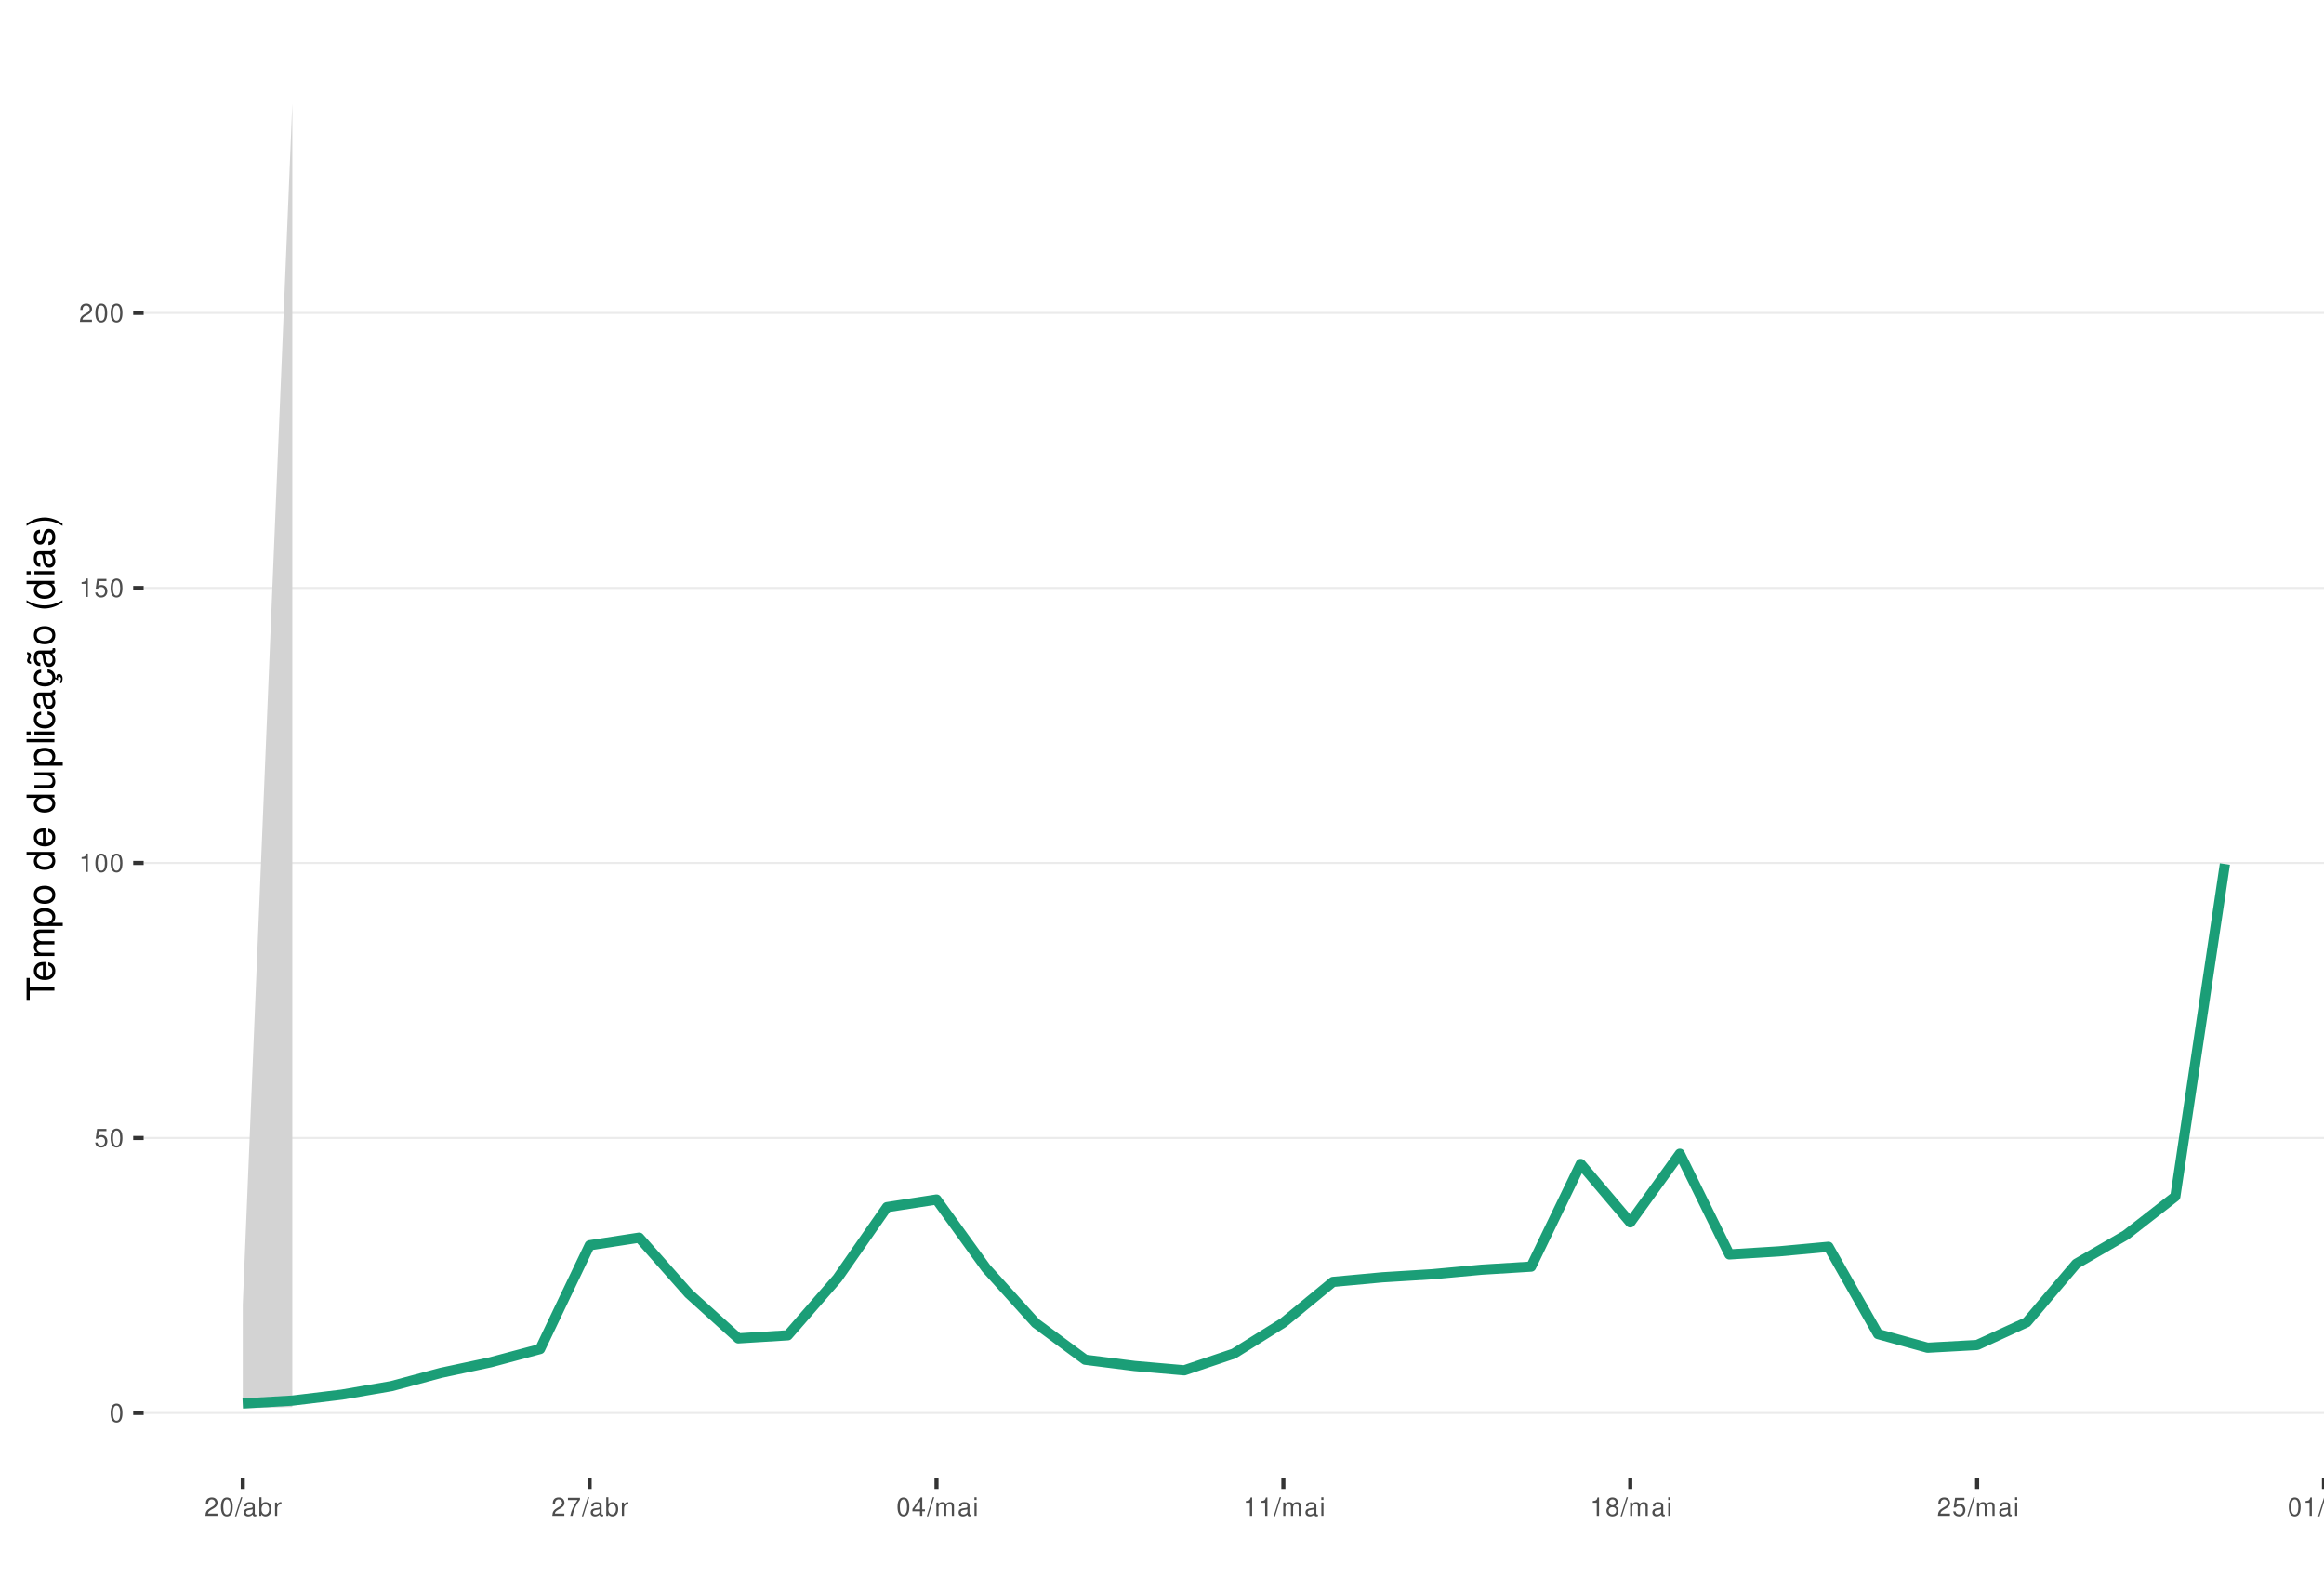
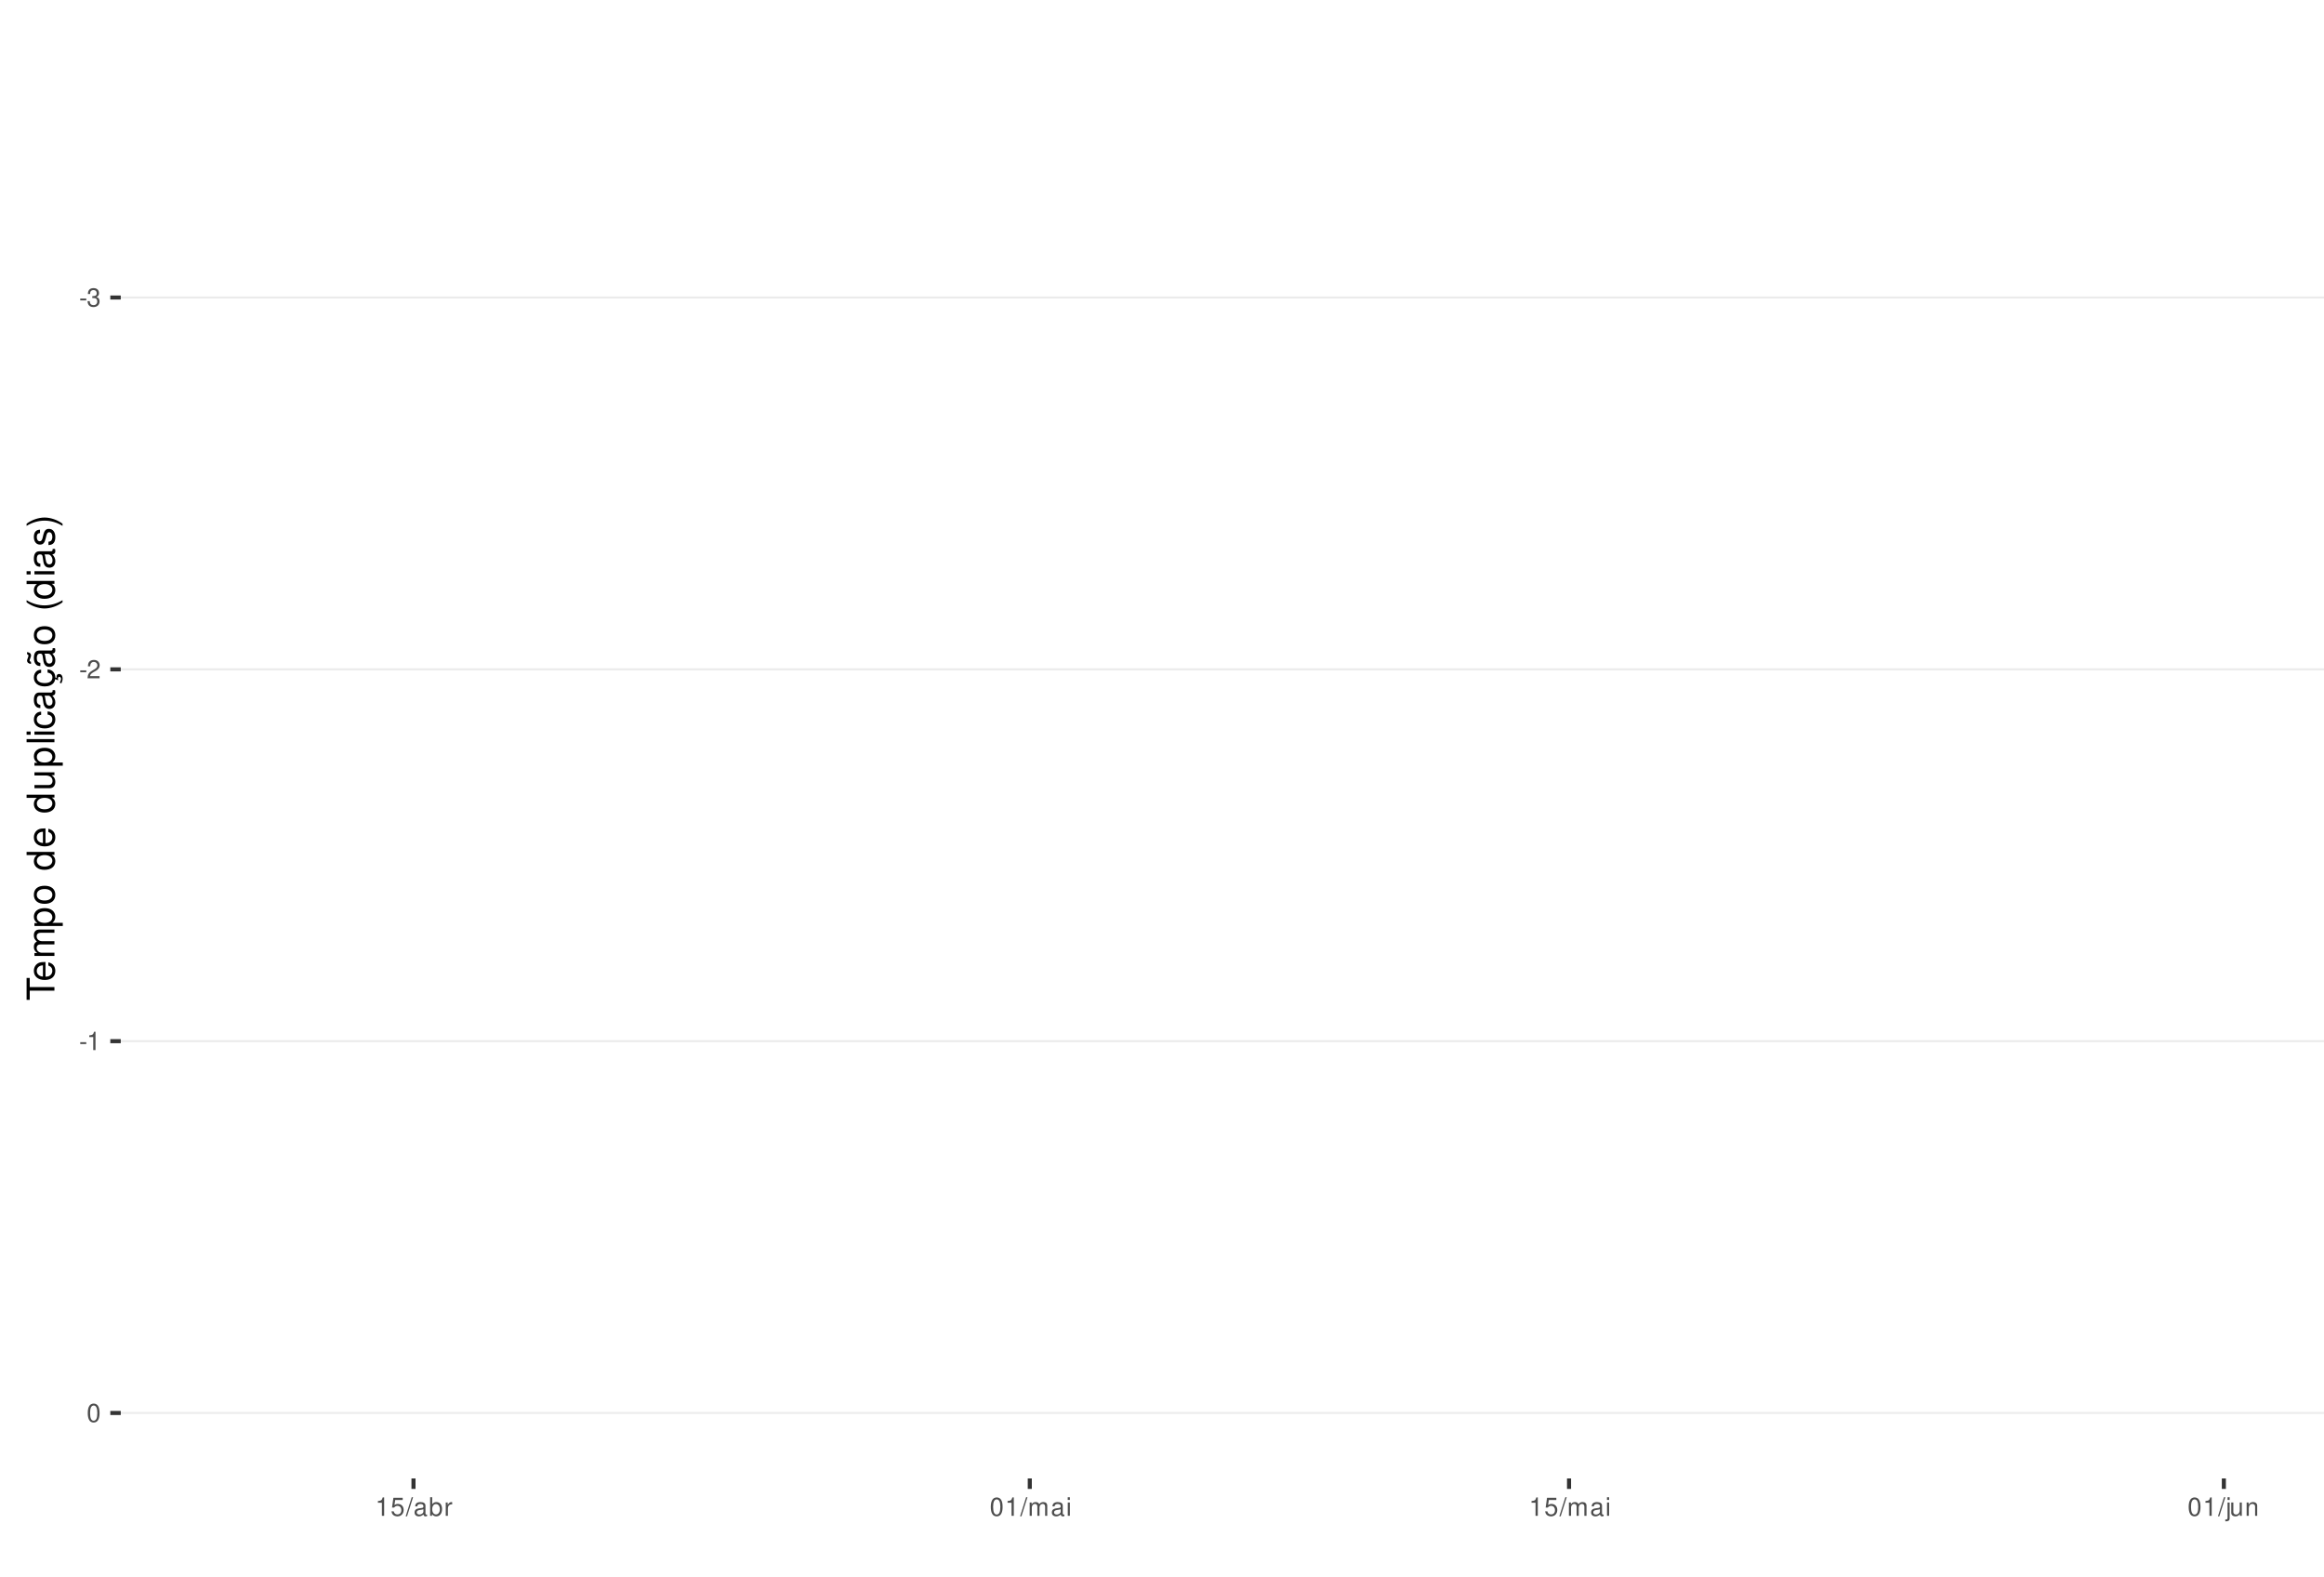
<svg xmlns="http://www.w3.org/2000/svg" xmlns:xlink="http://www.w3.org/1999/xlink" width="609pt" height="413pt" viewBox="0 0 609 413" version="1.1">
  <defs>
    <g>
      <symbol overflow="visible" id="glyph0-0">
        <path style="stroke:none;" d="" />
      </symbol>
      <symbol overflow="visible" id="glyph0-1">
+         <path style="stroke:none;" d="M 1.891 -2.078 L 0.312 -2.078 L 0.312 -1.594 L 1.891 -1.594 Z M 1.891 -2.078 " />
+       </symbol>
+       <symbol overflow="visible" id="glyph0-2">
+         <path style="stroke:none;" d="M 1.469 -2.219 L 1.797 -2.219 C 2.422 -2.219 2.766 -1.922 2.766 -1.344 C 2.766 -0.734 2.406 -0.359 1.797 -0.359 C 1.156 -0.359 0.844 -0.688 0.797 -1.391 L 0.219 -1.391 C 0.234 -1.016 0.312 -0.766 0.422 -0.547 C 0.672 -0.078 1.125 0.156 1.766 0.156 C 2.75 0.156 3.375 -0.438 3.375 -1.344 C 3.375 -1.953 3.141 -2.297 2.562 -2.484 C 3.016 -2.672 3.234 -3 3.234 -3.484 C 3.234 -4.312 2.688 -4.812 1.797 -4.812 C 0.844 -4.812 0.328 -4.281 0.312 -3.266 L 0.906 -3.266 C 0.906 -3.547 0.938 -3.719 1 -3.875 C 1.141 -4.141 1.438 -4.297 1.797 -4.297 C 2.312 -4.297 2.625 -3.984 2.625 -3.469 C 2.625 -3.125 2.516 -2.922 2.25 -2.812 C 2.094 -2.75 1.875 -2.719 1.469 -2.703 Z M 1.469 -2.219 " />
+       </symbol>
+       <symbol overflow="visible" id="glyph0-3">
+         <path style="stroke:none;" d="M 3.375 -0.578 L 0.891 -0.578 C 0.938 -0.984 1.156 -1.234 1.734 -1.578 L 2.406 -1.953 C 3.062 -2.328 3.406 -2.812 3.406 -3.406 C 3.406 -3.812 3.234 -4.188 2.969 -4.438 C 2.688 -4.688 2.344 -4.812 1.891 -4.812 C 1.297 -4.812 0.844 -4.594 0.578 -4.188 C 0.422 -3.938 0.344 -3.641 0.328 -3.141 L 0.922 -3.141 C 0.938 -3.469 0.984 -3.672 1.062 -3.828 C 1.219 -4.125 1.516 -4.297 1.875 -4.297 C 2.406 -4.297 2.797 -3.906 2.797 -3.391 C 2.797 -3.016 2.578 -2.672 2.156 -2.438 L 1.547 -2.078 C 0.562 -1.516 0.281 -1.062 0.219 0 L 3.375 0 Z M 3.375 -0.578 " />
+       </symbol>
+       <symbol overflow="visible" id="glyph0-4">
+         <path style="stroke:none;" d="M 1.719 -3.422 L 1.719 0 L 2.312 0 L 2.312 -4.812 L 1.922 -4.812 C 1.719 -4.078 1.578 -3.969 0.672 -3.859 L 0.672 -3.422 Z M 1.719 -3.422 " />
+       </symbol>
+       <symbol overflow="visible" id="glyph0-5">
        <path style="stroke:none;" d="M 1.828 -4.812 C 1.391 -4.812 0.984 -4.609 0.75 -4.281 C 0.438 -3.859 0.281 -3.219 0.281 -2.328 C 0.281 -0.703 0.812 0.156 1.828 0.156 C 2.828 0.156 3.375 -0.703 3.375 -2.297 C 3.375 -3.219 3.234 -3.844 2.922 -4.281 C 2.672 -4.625 2.281 -4.812 1.828 -4.812 Z M 1.828 -4.297 C 2.469 -4.297 2.781 -3.641 2.781 -2.344 C 2.781 -0.969 2.469 -0.328 1.812 -0.328 C 1.203 -0.328 0.891 -1 0.891 -2.328 C 0.891 -3.641 1.203 -4.297 1.828 -4.297 Z M 1.828 -4.297 " />
      </symbol>
-       <symbol overflow="visible" id="glyph0-2">
+       <symbol overflow="visible" id="glyph0-6">
        <path style="stroke:none;" d="M 3.172 -4.719 L 0.734 -4.719 L 0.375 -2.156 L 0.922 -2.156 C 1.188 -2.469 1.422 -2.594 1.797 -2.594 C 2.422 -2.594 2.812 -2.156 2.812 -1.453 C 2.812 -0.781 2.422 -0.359 1.781 -0.359 C 1.266 -0.359 0.953 -0.625 0.812 -1.156 L 0.234 -1.156 C 0.312 -0.766 0.375 -0.578 0.516 -0.406 C 0.781 -0.047 1.266 0.156 1.797 0.156 C 2.75 0.156 3.422 -0.547 3.422 -1.531 C 3.422 -2.469 2.797 -3.109 1.891 -3.109 C 1.562 -3.109 1.297 -3.016 1.016 -2.828 L 1.203 -4.141 L 3.172 -4.141 Z M 3.172 -4.719 " />
      </symbol>
-       <symbol overflow="visible" id="glyph0-3">
-         <path style="stroke:none;" d="M 1.719 -3.422 L 1.719 0 L 2.312 0 L 2.312 -4.812 L 1.922 -4.812 C 1.719 -4.078 1.578 -3.969 0.672 -3.859 L 0.672 -3.422 Z M 1.719 -3.422 " />
-       </symbol>
-       <symbol overflow="visible" id="glyph0-4">
-         <path style="stroke:none;" d="M 3.375 -0.578 L 0.891 -0.578 C 0.938 -0.984 1.156 -1.234 1.734 -1.578 L 2.406 -1.953 C 3.062 -2.328 3.406 -2.812 3.406 -3.406 C 3.406 -3.812 3.234 -4.188 2.969 -4.438 C 2.688 -4.688 2.344 -4.812 1.891 -4.812 C 1.297 -4.812 0.844 -4.594 0.578 -4.188 C 0.422 -3.938 0.344 -3.641 0.328 -3.141 L 0.922 -3.141 C 0.938 -3.469 0.984 -3.672 1.062 -3.828 C 1.219 -4.125 1.516 -4.297 1.875 -4.297 C 2.406 -4.297 2.797 -3.906 2.797 -3.391 C 2.797 -3.016 2.578 -2.672 2.156 -2.438 L 1.547 -2.078 C 0.562 -1.516 0.281 -1.062 0.219 0 L 3.375 0 Z M 3.375 -0.578 " />
-       </symbol>
-       <symbol overflow="visible" id="glyph0-5">
+       <symbol overflow="visible" id="glyph0-7">
        <path style="stroke:none;" d="M 1.531 -4.859 L -0.047 0.141 L 0.312 0.141 L 1.891 -4.859 Z M 1.531 -4.859 " />
      </symbol>
-       <symbol overflow="visible" id="glyph0-6">
+       <symbol overflow="visible" id="glyph0-8">
        <path style="stroke:none;" d="M 3.562 -0.328 C 3.5 -0.312 3.469 -0.312 3.438 -0.312 C 3.25 -0.312 3.141 -0.406 3.141 -0.578 L 3.141 -2.641 C 3.141 -3.25 2.688 -3.594 1.828 -3.594 C 1.312 -3.594 0.906 -3.438 0.672 -3.188 C 0.516 -3 0.453 -2.797 0.438 -2.453 L 0.984 -2.453 C 1.031 -2.875 1.297 -3.078 1.812 -3.078 C 2.312 -3.078 2.594 -2.891 2.594 -2.562 L 2.594 -2.406 C 2.578 -2.172 2.469 -2.078 2.016 -2.031 C 1.219 -1.922 1.109 -1.891 0.891 -1.812 C 0.484 -1.641 0.281 -1.328 0.281 -0.875 C 0.281 -0.25 0.719 0.156 1.422 0.156 C 1.859 0.156 2.219 0 2.609 -0.359 C 2.656 0 2.828 0.156 3.188 0.156 C 3.297 0.156 3.375 0.141 3.562 0.094 Z M 2.594 -1.094 C 2.594 -0.906 2.531 -0.797 2.375 -0.641 C 2.141 -0.438 1.875 -0.328 1.547 -0.328 C 1.109 -0.328 0.859 -0.547 0.859 -0.891 C 0.859 -1.266 1.094 -1.438 1.703 -1.531 C 2.297 -1.609 2.406 -1.641 2.594 -1.719 Z M 2.594 -1.094 " />
      </symbol>
-       <symbol overflow="visible" id="glyph0-7">
+       <symbol overflow="visible" id="glyph0-9">
        <path style="stroke:none;" d="M 0.359 -4.859 L 0.359 0 L 0.859 0 L 0.859 -0.453 C 1.125 -0.047 1.484 0.156 1.969 0.156 C 2.875 0.156 3.484 -0.594 3.484 -1.75 C 3.484 -2.891 2.922 -3.594 1.984 -3.594 C 1.516 -3.594 1.172 -3.406 0.906 -3.016 L 0.906 -4.859 Z M 1.891 -3.062 C 2.5 -3.062 2.906 -2.531 2.906 -1.703 C 2.906 -0.906 2.484 -0.359 1.891 -0.359 C 1.297 -0.359 0.906 -0.906 0.906 -1.719 C 0.906 -2.531 1.297 -3.062 1.891 -3.062 Z M 1.891 -3.062 " />
      </symbol>
-       <symbol overflow="visible" id="glyph0-8">
+       <symbol overflow="visible" id="glyph0-10">
        <path style="stroke:none;" d="M 0.453 -3.484 L 0.453 0 L 1.016 0 L 1.016 -1.812 C 1.031 -2.656 1.375 -3.016 2.141 -3 L 2.141 -3.562 C 2.047 -3.578 1.984 -3.594 1.922 -3.594 C 1.562 -3.594 1.297 -3.375 0.969 -2.859 L 0.969 -3.484 Z M 0.453 -3.484 " />
-       </symbol>
-       <symbol overflow="visible" id="glyph0-9">
-         <path style="stroke:none;" d="M 3.469 -4.719 L 0.312 -4.719 L 0.312 -4.141 L 2.859 -4.141 C 1.734 -2.531 1.266 -1.547 0.922 0 L 1.547 0 C 1.797 -1.516 2.391 -2.812 3.469 -4.234 Z M 3.469 -4.719 " />
-       </symbol>
-       <symbol overflow="visible" id="glyph0-10">
-         <path style="stroke:none;" d="M 2.172 -1.172 L 2.172 0 L 2.766 0 L 2.766 -1.172 L 3.469 -1.172 L 3.469 -1.688 L 2.766 -1.688 L 2.766 -4.812 L 2.328 -4.812 L 0.188 -1.781 L 0.188 -1.172 Z M 2.172 -1.688 L 0.703 -1.688 L 2.172 -3.812 Z M 2.172 -1.688 " />
      </symbol>
      <symbol overflow="visible" id="glyph0-11">
        <path style="stroke:none;" d="M 0.469 -3.484 L 0.469 0 L 1.031 0 L 1.031 -2.188 C 1.031 -2.703 1.391 -3.109 1.844 -3.109 C 2.25 -3.109 2.484 -2.844 2.484 -2.406 L 2.484 0 L 3.047 0 L 3.047 -2.188 C 3.047 -2.703 3.422 -3.109 3.875 -3.109 C 4.266 -3.109 4.516 -2.844 4.516 -2.406 L 4.516 0 L 5.078 0 L 5.078 -2.609 C 5.078 -3.234 4.719 -3.594 4.062 -3.594 C 3.594 -3.594 3.312 -3.453 2.984 -3.062 C 2.781 -3.422 2.5 -3.594 2.047 -3.594 C 1.578 -3.594 1.266 -3.422 0.984 -3 L 0.984 -3.484 Z M 0.469 -3.484 " />
      </symbol>
      <symbol overflow="visible" id="glyph0-12">
        <path style="stroke:none;" d="M 1 -3.484 L 0.453 -3.484 L 0.453 0 L 1 0 Z M 1 -4.859 L 0.438 -4.859 L 0.438 -4.156 L 1 -4.156 Z M 1 -4.859 " />
      </symbol>
      <symbol overflow="visible" id="glyph0-13">
-         <path style="stroke:none;" d="M 2.609 -2.531 C 3.094 -2.828 3.25 -3.078 3.25 -3.531 C 3.25 -4.281 2.672 -4.812 1.828 -4.812 C 1 -4.812 0.406 -4.281 0.406 -3.531 C 0.406 -3.078 0.562 -2.844 1.047 -2.531 C 0.516 -2.266 0.25 -1.875 0.25 -1.344 C 0.25 -0.453 0.891 0.156 1.828 0.156 C 2.766 0.156 3.422 -0.453 3.422 -1.344 C 3.422 -1.875 3.141 -2.266 2.609 -2.531 Z M 1.828 -4.297 C 2.328 -4.297 2.656 -4 2.656 -3.516 C 2.656 -3.062 2.328 -2.766 1.828 -2.766 C 1.328 -2.766 1.016 -3.062 1.016 -3.531 C 1.016 -4 1.328 -4.297 1.828 -4.297 Z M 1.828 -2.266 C 2.422 -2.266 2.812 -1.891 2.812 -1.328 C 2.812 -0.75 2.422 -0.359 1.812 -0.359 C 1.25 -0.359 0.844 -0.766 0.844 -1.312 C 0.844 -1.891 1.234 -2.266 1.828 -2.266 Z M 1.828 -2.266 " />
+         <path style="stroke:none;" d="M 0.469 -3.484 L 0.469 0.5 C 0.469 0.859 0.359 0.969 0.016 0.969 C -0.031 0.969 -0.047 0.969 -0.125 0.953 L -0.125 1.438 C -0.047 1.438 -0.016 1.453 0.062 1.453 C 0.688 1.453 1.016 1.203 1.016 0.719 L 1.016 -3.484 Z M 1.016 -4.859 L 0.469 -4.859 L 0.469 -4.156 L 1.016 -4.156 Z M 1.016 -4.859 " />
      </symbol>
      <symbol overflow="visible" id="glyph0-14">
-         <path style="stroke:none;" d="M 0.469 -3.484 L 0.469 0.5 C 0.469 0.859 0.359 0.969 0.016 0.969 C -0.031 0.969 -0.047 0.969 -0.125 0.953 L -0.125 1.438 C -0.047 1.438 -0.016 1.453 0.062 1.453 C 0.688 1.453 1.016 1.203 1.016 0.719 L 1.016 -3.484 Z M 1.016 -4.859 L 0.469 -4.859 L 0.469 -4.156 L 1.016 -4.156 Z M 1.016 -4.859 " />
+         <path style="stroke:none;" d="M 3.203 0 L 3.203 -3.484 L 2.656 -3.484 L 2.656 -1.516 C 2.656 -0.797 2.281 -0.328 1.703 -0.328 C 1.266 -0.328 0.984 -0.594 0.984 -1.016 L 0.984 -3.484 L 0.438 -3.484 L 0.438 -0.797 C 0.438 -0.219 0.859 0.156 1.547 0.156 C 2.062 0.156 2.391 -0.031 2.703 -0.484 L 2.703 0 Z M 3.203 0 " />
      </symbol>
      <symbol overflow="visible" id="glyph0-15">
-         <path style="stroke:none;" d="M 3.203 0 L 3.203 -3.484 L 2.656 -3.484 L 2.656 -1.516 C 2.656 -0.797 2.281 -0.328 1.703 -0.328 C 1.266 -0.328 0.984 -0.594 0.984 -1.016 L 0.984 -3.484 L 0.438 -3.484 L 0.438 -0.797 C 0.438 -0.219 0.859 0.156 1.547 0.156 C 2.062 0.156 2.391 -0.031 2.703 -0.484 L 2.703 0 Z M 3.203 0 " />
-       </symbol>
-       <symbol overflow="visible" id="glyph0-16">
        <path style="stroke:none;" d="M 0.469 -3.484 L 0.469 0 L 1.031 0 L 1.031 -1.922 C 1.031 -2.641 1.391 -3.109 1.969 -3.109 C 2.406 -3.109 2.688 -2.828 2.688 -2.422 L 2.688 0 L 3.234 0 L 3.234 -2.641 C 3.234 -3.219 2.812 -3.594 2.141 -3.594 C 1.625 -3.594 1.281 -3.391 0.984 -2.906 L 0.984 -3.484 Z M 0.469 -3.484 " />
      </symbol>
      <symbol overflow="visible" id="glyph1-0">
        <path style="stroke:none;" d="" />
      </symbol>
      <symbol overflow="visible" id="glyph1-1">
        <path style="stroke:none;" d="M -6.469 -3.547 L -6.469 -5.938 L -7.297 -5.938 L -7.297 -0.203 L -6.469 -0.203 L -6.469 -2.609 L 0 -2.609 L 0 -3.547 Z M -6.469 -3.547 " />
      </symbol>
      <symbol overflow="visible" id="glyph1-2">
        <path style="stroke:none;" d="M -2.344 -5.125 C -3.141 -5.125 -3.625 -5.062 -4.016 -4.922 C -4.875 -4.578 -5.391 -3.781 -5.391 -2.797 C -5.391 -1.344 -4.281 -0.406 -2.547 -0.406 C -0.812 -0.406 0.234 -1.297 0.234 -2.781 C 0.234 -3.984 -0.453 -4.812 -1.594 -5.016 L -1.594 -4.188 C -0.906 -3.953 -0.547 -3.484 -0.547 -2.812 C -0.547 -2.281 -0.781 -1.828 -1.219 -1.547 C -1.516 -1.344 -1.812 -1.281 -2.344 -1.266 Z M -3.016 -1.297 C -3.984 -1.359 -4.625 -1.953 -4.625 -2.797 C -4.625 -3.641 -3.953 -4.234 -3.016 -4.234 Z M -3.016 -1.297 " />
      </symbol>
      <symbol overflow="visible" id="glyph1-3">
        <path style="stroke:none;" d="M -5.234 -0.703 L 0 -0.703 L 0 -1.547 L -3.297 -1.547 C -4.047 -1.547 -4.656 -2.094 -4.656 -2.766 C -4.656 -3.391 -4.281 -3.734 -3.609 -3.734 L 0 -3.734 L 0 -4.578 L -3.297 -4.578 C -4.047 -4.578 -4.656 -5.125 -4.656 -5.812 C -4.656 -6.422 -4.266 -6.781 -3.609 -6.781 L 0 -6.781 L 0 -7.625 L -3.938 -7.625 C -4.875 -7.625 -5.391 -7.078 -5.391 -6.094 C -5.391 -5.406 -5.188 -4.984 -4.594 -4.484 C -5.156 -4.188 -5.391 -3.766 -5.391 -3.078 C -5.391 -2.375 -5.125 -1.906 -4.5 -1.469 L -5.234 -1.469 Z M -5.234 -0.703 " />
      </symbol>
      <symbol overflow="visible" id="glyph1-4">
        <path style="stroke:none;" d="M 2.188 -0.547 L 2.188 -1.375 L -0.547 -1.375 C -0.016 -1.812 0.234 -2.312 0.234 -2.984 C 0.234 -4.344 -0.859 -5.234 -2.531 -5.234 C -4.297 -5.234 -5.391 -4.375 -5.391 -2.984 C -5.391 -2.266 -5.062 -1.703 -4.453 -1.312 L -5.234 -1.312 L -5.234 -0.547 Z M -4.609 -2.844 C -4.609 -3.766 -3.797 -4.359 -2.547 -4.359 C -1.359 -4.359 -0.547 -3.75 -0.547 -2.844 C -0.547 -1.953 -1.344 -1.375 -2.578 -1.375 C -3.812 -1.375 -4.609 -1.953 -4.609 -2.844 Z M -4.609 -2.844 " />
      </symbol>
      <symbol overflow="visible" id="glyph1-5">
        <path style="stroke:none;" d="M -5.391 -2.719 C -5.391 -1.234 -4.344 -0.359 -2.578 -0.359 C -0.812 -0.359 0.234 -1.234 0.234 -2.734 C 0.234 -4.203 -0.812 -5.094 -2.547 -5.094 C -4.359 -5.094 -5.391 -4.234 -5.391 -2.719 Z M -4.625 -2.734 C -4.625 -3.672 -3.844 -4.234 -2.547 -4.234 C -1.312 -4.234 -0.547 -3.656 -0.547 -2.734 C -0.547 -1.797 -1.312 -1.234 -2.578 -1.234 C -3.844 -1.234 -4.625 -1.797 -4.625 -2.734 Z M -4.625 -2.734 " />
      </symbol>
      <symbol overflow="visible" id="glyph1-6">
        <path style="stroke:none;" d="" />
      </symbol>
      <symbol overflow="visible" id="glyph1-7">
        <path style="stroke:none;" d="M -7.297 -4.953 L -7.297 -4.125 L -4.578 -4.125 C -5.109 -3.766 -5.391 -3.203 -5.391 -2.516 C -5.391 -1.156 -4.297 -0.266 -2.625 -0.266 C -0.859 -0.266 0.234 -1.125 0.234 -2.547 C 0.234 -3.266 -0.047 -3.766 -0.688 -4.203 L 0 -4.203 L 0 -4.953 Z M -4.609 -2.656 C -4.609 -3.547 -3.812 -4.125 -2.562 -4.125 C -1.344 -4.125 -0.547 -3.547 -0.547 -2.656 C -0.547 -1.734 -1.359 -1.125 -2.578 -1.125 C -3.797 -1.125 -4.609 -1.734 -4.609 -2.656 Z M -4.609 -2.656 " />
      </symbol>
      <symbol overflow="visible" id="glyph1-8">
        <path style="stroke:none;" d="M 0 -4.812 L -5.234 -4.812 L -5.234 -3.984 L -2.266 -3.984 C -1.203 -3.984 -0.5 -3.438 -0.5 -2.562 C -0.5 -1.906 -0.906 -1.484 -1.531 -1.484 L -5.234 -1.484 L -5.234 -0.656 L -1.203 -0.656 C -0.328 -0.656 0.234 -1.297 0.234 -2.312 C 0.234 -3.094 -0.047 -3.578 -0.734 -4.062 L 0 -4.062 Z M 0 -4.812 " />
      </symbol>
      <symbol overflow="visible" id="glyph1-9">
        <path style="stroke:none;" d="M -7.297 -1.516 L -7.297 -0.688 L 0 -0.688 L 0 -1.516 Z M -7.297 -1.516 " />
      </symbol>
      <symbol overflow="visible" id="glyph1-10">
        <path style="stroke:none;" d="M -5.234 -1.5 L -5.234 -0.672 L 0 -0.672 L 0 -1.5 Z M -7.297 -1.5 L -7.297 -0.656 L -6.234 -0.656 L -6.234 -1.5 Z M -7.297 -1.5 " />
      </symbol>
      <symbol overflow="visible" id="glyph1-11">
        <path style="stroke:none;" d="M -3.484 -4.703 C -3.984 -4.672 -4.312 -4.562 -4.609 -4.359 C -5.094 -4 -5.391 -3.375 -5.391 -2.641 C -5.391 -1.219 -4.266 -0.312 -2.531 -0.312 C -0.844 -0.312 0.234 -1.203 0.234 -2.625 C 0.234 -3.875 -0.516 -4.672 -1.797 -4.766 L -1.797 -3.938 C -0.953 -3.797 -0.547 -3.359 -0.547 -2.656 C -0.547 -1.734 -1.297 -1.188 -2.531 -1.188 C -3.844 -1.188 -4.625 -1.719 -4.625 -2.625 C -4.625 -3.328 -4.203 -3.766 -3.484 -3.875 Z M -3.484 -4.703 " />
      </symbol>
      <symbol overflow="visible" id="glyph1-12">
        <path style="stroke:none;" d="M -0.484 -5.344 C -0.469 -5.266 -0.469 -5.219 -0.469 -5.172 C -0.469 -4.875 -0.625 -4.719 -0.875 -4.719 L -3.953 -4.719 C -4.891 -4.719 -5.391 -4.047 -5.391 -2.75 C -5.391 -1.984 -5.172 -1.375 -4.781 -1.016 C -4.516 -0.766 -4.203 -0.672 -3.688 -0.656 L -3.688 -1.484 C -4.328 -1.562 -4.625 -1.938 -4.625 -2.719 C -4.625 -3.484 -4.344 -3.891 -3.844 -3.891 L -3.625 -3.891 C -3.266 -3.875 -3.125 -3.703 -3.047 -3.016 C -2.891 -1.844 -2.844 -1.656 -2.719 -1.344 C -2.453 -0.734 -2 -0.422 -1.312 -0.422 C -0.375 -0.422 0.234 -1.078 0.234 -2.141 C 0.234 -2.797 0 -3.328 -0.547 -3.922 C 0 -3.984 0.234 -4.234 0.234 -4.781 C 0.234 -4.953 0.203 -5.062 0.141 -5.344 Z M -1.656 -3.891 C -1.375 -3.891 -1.203 -3.812 -0.969 -3.562 C -0.656 -3.219 -0.5 -2.812 -0.5 -2.312 C -0.5 -1.672 -0.812 -1.297 -1.344 -1.297 C -1.891 -1.297 -2.172 -1.656 -2.297 -2.547 C -2.422 -3.438 -2.453 -3.609 -2.594 -3.891 Z M -1.656 -3.891 " />
      </symbol>
      <symbol overflow="visible" id="glyph1-13">
        <path style="stroke:none;" d="M 0.234 -2.641 C 0.234 -3.875 -0.547 -4.703 -1.797 -4.766 L -1.797 -3.938 C -0.953 -3.797 -0.531 -3.359 -0.531 -2.656 C -0.531 -1.734 -1.281 -1.188 -2.516 -1.188 C -3.844 -1.188 -4.625 -1.719 -4.625 -2.625 C -4.625 -3.328 -4.203 -3.766 -3.484 -3.875 L -3.484 -4.703 C -3.984 -4.672 -4.312 -4.562 -4.609 -4.359 C -5.094 -4 -5.391 -3.375 -5.391 -2.641 C -5.391 -1.219 -4.266 -0.312 -2.531 -0.312 C -1.469 -0.312 -0.625 -0.672 -0.156 -1.312 C 0.047 -1.594 0.125 -1.812 0.203 -2.25 L 0.922 -1.938 L 0.984 -2.062 C 0.938 -2.188 0.906 -2.25 0.906 -2.375 C 0.906 -2.656 1.047 -2.828 1.281 -2.828 C 1.547 -2.828 1.734 -2.594 1.734 -2.297 C 1.734 -2.031 1.672 -1.844 1.438 -1.406 L 1.406 -1.312 L 1.812 -1.094 C 2.078 -1.75 2.141 -1.953 2.141 -2.344 C 2.141 -3.109 1.781 -3.578 1.203 -3.578 C 0.781 -3.578 0.547 -3.297 0.547 -2.797 C 0.547 -2.703 0.547 -2.641 0.562 -2.516 Z M 0.234 -2.641 " />
      </symbol>
      <symbol overflow="visible" id="glyph1-14">
        <path style="stroke:none;" d="M -0.484 -5.344 C -0.469 -5.266 -0.469 -5.219 -0.469 -5.172 C -0.469 -4.875 -0.625 -4.719 -0.875 -4.719 L -3.953 -4.719 C -4.891 -4.719 -5.391 -4.047 -5.391 -2.75 C -5.391 -1.984 -5.172 -1.375 -4.781 -1.016 C -4.516 -0.766 -4.203 -0.672 -3.688 -0.656 L -3.688 -1.484 C -4.328 -1.562 -4.625 -1.938 -4.625 -2.719 C -4.625 -3.484 -4.344 -3.891 -3.844 -3.891 L -3.625 -3.891 C -3.266 -3.875 -3.125 -3.703 -3.047 -3.016 C -2.891 -1.844 -2.844 -1.656 -2.719 -1.344 C -2.453 -0.734 -2 -0.422 -1.312 -0.422 C -0.375 -0.422 0.234 -1.078 0.234 -2.141 C 0.234 -2.797 0 -3.328 -0.547 -3.922 C 0 -3.984 0.234 -4.234 0.234 -4.781 C 0.234 -4.953 0.203 -5.062 0.141 -5.344 Z M -1.656 -3.891 C -1.375 -3.891 -1.203 -3.812 -0.969 -3.562 C -0.656 -3.219 -0.5 -2.812 -0.5 -2.312 C -0.5 -1.672 -0.812 -1.297 -1.344 -1.297 C -1.891 -1.297 -2.172 -1.656 -2.297 -2.547 C -2.422 -3.438 -2.453 -3.609 -2.594 -3.891 Z M -7.172 -3.75 C -6.922 -3.672 -6.812 -3.547 -6.812 -3.375 C -6.812 -3.25 -6.875 -2.984 -6.984 -2.734 C -7.156 -2.312 -7.172 -2.25 -7.172 -2.047 C -7.172 -1.594 -6.797 -1.297 -6.141 -1.188 L -6.141 -1.766 C -6.375 -1.812 -6.5 -1.938 -6.5 -2.094 C -6.5 -2.203 -6.469 -2.344 -6.375 -2.578 C -6.156 -3.156 -6.125 -3.234 -6.125 -3.438 C -6.125 -3.922 -6.484 -4.219 -7.172 -4.312 Z M -7.172 -3.75 " />
      </symbol>
      <symbol overflow="visible" id="glyph1-15">
        <path style="stroke:none;" d="M -7.297 -2.359 C -5.984 -1.359 -4.156 -0.734 -2.594 -0.734 C -1.016 -0.734 0.812 -1.359 2.125 -2.359 L 2.125 -2.906 C 0.688 -2.031 -0.984 -1.547 -2.594 -1.547 C -4.188 -1.547 -5.875 -2.031 -7.297 -2.906 Z M -7.297 -2.359 " />
      </symbol>
      <symbol overflow="visible" id="glyph1-16">
        <path style="stroke:none;" d="M -3.781 -4.375 C -4.812 -4.375 -5.391 -3.688 -5.391 -2.484 C -5.391 -1.266 -4.766 -0.469 -3.797 -0.469 C -2.969 -0.469 -2.578 -0.891 -2.281 -2.125 L -2.094 -2.906 C -1.953 -3.484 -1.734 -3.719 -1.375 -3.719 C -0.875 -3.719 -0.547 -3.234 -0.547 -2.5 C -0.547 -2.047 -0.672 -1.672 -0.891 -1.453 C -1.047 -1.328 -1.188 -1.266 -1.562 -1.219 L -1.562 -0.344 C -0.344 -0.375 0.234 -1.062 0.234 -2.438 C 0.234 -3.75 -0.422 -4.594 -1.438 -4.594 C -2.203 -4.594 -2.641 -4.156 -2.891 -3.109 L -3.078 -2.312 C -3.234 -1.625 -3.453 -1.344 -3.828 -1.344 C -4.312 -1.344 -4.625 -1.766 -4.625 -2.453 C -4.625 -3.125 -4.328 -3.484 -3.781 -3.5 Z M -3.781 -4.375 " />
      </symbol>
      <symbol overflow="visible" id="glyph1-17">
        <path style="stroke:none;" d="M 2.125 -0.938 C 0.812 -1.938 -1.016 -2.562 -2.578 -2.562 C -4.156 -2.562 -5.984 -1.938 -7.297 -0.938 L -7.297 -0.375 C -5.859 -1.266 -4.188 -1.75 -2.578 -1.75 C -0.984 -1.75 0.703 -1.266 2.125 -0.375 Z M 2.125 -0.938 " />
      </symbol>
    </g>
    <clipPath id="clip1">
-       <path d="M 37.645 9.961 L 609 9.961 L 609 387.328 L 37.645 387.328 Z M 37.645 9.961 " />
+       <path d="M 31.645 9.961 L 609 9.961 L 609 387.328 L 31.645 387.328 Z M 31.645 9.961 " />
    </clipPath>
    <clipPath id="clip2">
-       <path d="M 37.645 369 L 609 369 L 609 371 L 37.645 371 Z M 37.645 369 " />
+       <path d="M 31.645 77 L 609 77 L 609 79 L 31.645 79 Z M 31.645 77 " />
    </clipPath>
    <clipPath id="clip3">
-       <path d="M 37.645 297 L 609 297 L 609 299 L 37.645 299 Z M 37.645 297 " />
+       <path d="M 31.645 175 L 609 175 L 609 176 L 31.645 176 Z M 31.645 175 " />
    </clipPath>
    <clipPath id="clip4">
-       <path d="M 37.645 225 L 609 225 L 609 227 L 37.645 227 Z M 37.645 225 " />
+       <path d="M 31.645 272 L 609 272 L 609 274 L 31.645 274 Z M 31.645 272 " />
    </clipPath>
    <clipPath id="clip5">
-       <path d="M 37.645 153 L 609 153 L 609 155 L 37.645 155 Z M 37.645 153 " />
-     </clipPath>
-     <clipPath id="clip6">
-       <path d="M 37.645 81 L 609 81 L 609 83 L 37.645 83 Z M 37.645 81 " />
+       <path d="M 31.645 369 L 609 369 L 609 371 L 31.645 371 Z M 31.645 369 " />
    </clipPath>
  </defs>
  <g id="surface261">
    <rect x="0" y="0" width="609" height="413" style="fill:rgb(100%,100%,100%);fill-opacity:1;stroke:none;" />
    <rect x="0" y="0" width="609" height="413" style="fill:rgb(100%,100%,100%);fill-opacity:1;stroke:none;" />
    <path style="fill:none;stroke-width:1.067;stroke-linecap:round;stroke-linejoin:round;stroke:rgb(100%,100%,100%);stroke-opacity:1;stroke-miterlimit:10;" d="M 0 413 L 609 413 L 609 0 L 0 0 Z M 0 413 " />
    <g clip-path="url(#clip1)" clip-rule="nonzero">
-       <path style=" stroke:none;fill-rule:nonzero;fill:rgb(100%,100%,100%);fill-opacity:1;" d="M 37.645 387.328 L 609 387.328 L 609 9.961 L 37.645 9.961 Z M 37.645 387.328 " />
+       <path style=" stroke:none;fill-rule:nonzero;fill:rgb(100%,100%,100%);fill-opacity:1;" d="M 31.645 387.328 L 609 387.328 L 609 9.961 L 31.645 9.961 Z M 31.645 387.328 " />
    </g>
    <g clip-path="url(#clip2)" clip-rule="nonzero">
-       <path style="fill:none;stroke-width:0.533;stroke-linecap:butt;stroke-linejoin:round;stroke:rgb(92.157%,92.157%,92.157%);stroke-opacity:1;stroke-miterlimit:10;" d="M 37.645 370.176 L 609 370.176 " />
+       <path style="fill:none;stroke-width:0.533;stroke-linecap:butt;stroke-linejoin:round;stroke:rgb(92.157%,92.157%,92.157%);stroke-opacity:1;stroke-miterlimit:10;" d="M 31.645 77.945 L 609 77.945 " />
    </g>
    <g clip-path="url(#clip3)" clip-rule="nonzero">
-       <path style="fill:none;stroke-width:0.533;stroke-linecap:butt;stroke-linejoin:round;stroke:rgb(92.157%,92.157%,92.157%);stroke-opacity:1;stroke-miterlimit:10;" d="M 37.645 298.129 L 609 298.129 " />
+       <path style="fill:none;stroke-width:0.533;stroke-linecap:butt;stroke-linejoin:round;stroke:rgb(92.157%,92.157%,92.157%);stroke-opacity:1;stroke-miterlimit:10;" d="M 31.645 175.355 L 609 175.355 " />
    </g>
    <g clip-path="url(#clip4)" clip-rule="nonzero">
-       <path style="fill:none;stroke-width:0.533;stroke-linecap:butt;stroke-linejoin:round;stroke:rgb(92.157%,92.157%,92.157%);stroke-opacity:1;stroke-miterlimit:10;" d="M 37.645 226.078 L 609 226.078 " />
+       <path style="fill:none;stroke-width:0.533;stroke-linecap:butt;stroke-linejoin:round;stroke:rgb(92.157%,92.157%,92.157%);stroke-opacity:1;stroke-miterlimit:10;" d="M 31.645 272.766 L 609 272.766 " />
    </g>
    <g clip-path="url(#clip5)" clip-rule="nonzero">
-       <path style="fill:none;stroke-width:0.533;stroke-linecap:butt;stroke-linejoin:round;stroke:rgb(92.157%,92.157%,92.157%);stroke-opacity:1;stroke-miterlimit:10;" d="M 37.645 154.031 L 609 154.031 " />
-     </g>
-     <g clip-path="url(#clip6)" clip-rule="nonzero">
-       <path style="fill:none;stroke-width:0.533;stroke-linecap:butt;stroke-linejoin:round;stroke:rgb(92.157%,92.157%,92.157%);stroke-opacity:1;stroke-miterlimit:10;" d="M 37.645 81.984 L 609 81.984 " />
-     </g>
-     <path style=" stroke:none;fill-rule:nonzero;fill:rgb(82.745%,82.745%,82.745%);fill-opacity:1;" d="M 63.617 341.816 L 76.602 27.117 L 76.602 368.605 L 63.617 368.945 Z M 63.617 341.816 " />
-     <path style="fill:none;stroke-width:2.667;stroke-linecap:butt;stroke-linejoin:round;stroke:rgb(10.588%,61.961%,46.667%);stroke-opacity:1;stroke-miterlimit:10;" d="M 63.617 367.68 L 76.602 366.926 L 89.586 365.363 L 102.57 363.133 L 115.559 359.656 L 128.543 356.891 L 141.527 353.422 L 154.512 326.238 L 167.5 324.242 L 180.484 338.895 L 193.469 350.621 L 206.453 349.82 L 219.441 334.898 L 232.426 316.25 L 245.41 314.25 L 258.395 332.234 L 271.383 346.621 L 284.367 356.223 L 297.352 357.863 L 310.336 358.996 L 323.324 354.621 L 336.309 346.508 L 349.293 335.828 L 362.277 334.629 L 375.266 333.832 L 388.25 332.633 L 401.234 331.832 L 414.219 304.926 L 427.207 320.246 L 440.191 302.266 L 453.176 328.637 L 466.16 327.836 L 479.148 326.637 L 492.133 349.496 L 505.117 353.078 L 518.102 352.363 L 531.09 346.406 L 544.074 331.09 L 557.059 323.574 L 570.043 313.453 L 583.031 226.352 " />
-     <g style="fill:rgb(30.196%,30.196%,30.196%);fill-opacity:1;">
-       <use xlink:href="#glyph0-1" x="28.715" y="372.523" />
-     </g>
-     <g style="fill:rgb(30.196%,30.196%,30.196%);fill-opacity:1;">
-       <use xlink:href="#glyph0-2" x="24.715" y="300.477" />
-       <use xlink:href="#glyph0-1" x="28.715" y="300.477" />
-     </g>
-     <g style="fill:rgb(30.196%,30.196%,30.196%);fill-opacity:1;">
-       <use xlink:href="#glyph0-3" x="20.715" y="228.426" />
-       <use xlink:href="#glyph0-1" x="24.715" y="228.426" />
-       <use xlink:href="#glyph0-1" x="28.715" y="228.426" />
-     </g>
-     <g style="fill:rgb(30.196%,30.196%,30.196%);fill-opacity:1;">
-       <use xlink:href="#glyph0-3" x="20.715" y="156.379" />
-       <use xlink:href="#glyph0-2" x="24.715" y="156.379" />
-       <use xlink:href="#glyph0-1" x="28.715" y="156.379" />
-     </g>
-     <g style="fill:rgb(30.196%,30.196%,30.196%);fill-opacity:1;">
-       <use xlink:href="#glyph0-4" x="20.715" y="84.332" />
-       <use xlink:href="#glyph0-1" x="24.715" y="84.332" />
-       <use xlink:href="#glyph0-1" x="28.715" y="84.332" />
-     </g>
-     <path style="fill:none;stroke-width:1.067;stroke-linecap:butt;stroke-linejoin:round;stroke:rgb(20%,20%,20%);stroke-opacity:1;stroke-miterlimit:10;" d="M 34.906 370.176 L 37.645 370.176 " />
-     <path style="fill:none;stroke-width:1.067;stroke-linecap:butt;stroke-linejoin:round;stroke:rgb(20%,20%,20%);stroke-opacity:1;stroke-miterlimit:10;" d="M 34.906 298.129 L 37.645 298.129 " />
-     <path style="fill:none;stroke-width:1.067;stroke-linecap:butt;stroke-linejoin:round;stroke:rgb(20%,20%,20%);stroke-opacity:1;stroke-miterlimit:10;" d="M 34.906 226.078 L 37.645 226.078 " />
-     <path style="fill:none;stroke-width:1.067;stroke-linecap:butt;stroke-linejoin:round;stroke:rgb(20%,20%,20%);stroke-opacity:1;stroke-miterlimit:10;" d="M 34.906 154.031 L 37.645 154.031 " />
-     <path style="fill:none;stroke-width:1.067;stroke-linecap:butt;stroke-linejoin:round;stroke:rgb(20%,20%,20%);stroke-opacity:1;stroke-miterlimit:10;" d="M 34.906 81.984 L 37.645 81.984 " />
-     <path style="fill:none;stroke-width:1.067;stroke-linecap:butt;stroke-linejoin:round;stroke:rgb(20%,20%,20%);stroke-opacity:1;stroke-miterlimit:10;" d="M 63.617 390.07 L 63.617 387.328 " />
-     <path style="fill:none;stroke-width:1.067;stroke-linecap:butt;stroke-linejoin:round;stroke:rgb(20%,20%,20%);stroke-opacity:1;stroke-miterlimit:10;" d="M 154.512 390.07 L 154.512 387.328 " />
-     <path style="fill:none;stroke-width:1.067;stroke-linecap:butt;stroke-linejoin:round;stroke:rgb(20%,20%,20%);stroke-opacity:1;stroke-miterlimit:10;" d="M 245.41 390.07 L 245.41 387.328 " />
-     <path style="fill:none;stroke-width:1.067;stroke-linecap:butt;stroke-linejoin:round;stroke:rgb(20%,20%,20%);stroke-opacity:1;stroke-miterlimit:10;" d="M 336.309 390.07 L 336.309 387.328 " />
-     <path style="fill:none;stroke-width:1.067;stroke-linecap:butt;stroke-linejoin:round;stroke:rgb(20%,20%,20%);stroke-opacity:1;stroke-miterlimit:10;" d="M 427.207 390.07 L 427.207 387.328 " />
-     <path style="fill:none;stroke-width:1.067;stroke-linecap:butt;stroke-linejoin:round;stroke:rgb(20%,20%,20%);stroke-opacity:1;stroke-miterlimit:10;" d="M 518.102 390.07 L 518.102 387.328 " />
-     <path style="fill:none;stroke-width:1.067;stroke-linecap:butt;stroke-linejoin:round;stroke:rgb(20%,20%,20%);stroke-opacity:1;stroke-miterlimit:10;" d="M 609 390.07 L 609 387.328 " />
-     <g style="fill:rgb(30.196%,30.196%,30.196%);fill-opacity:1;">
-       <use xlink:href="#glyph0-4" x="53.617" y="397.109" />
-       <use xlink:href="#glyph0-1" x="57.617" y="397.109" />
-       <use xlink:href="#glyph0-5" x="61.617" y="397.109" />
-       <use xlink:href="#glyph0-6" x="63.617" y="397.109" />
-       <use xlink:href="#glyph0-7" x="67.617" y="397.109" />
-       <use xlink:href="#glyph0-8" x="71.617" y="397.109" />
-     </g>
-     <g style="fill:rgb(30.196%,30.196%,30.196%);fill-opacity:1;">
-       <use xlink:href="#glyph0-4" x="144.512" y="397.109" />
-       <use xlink:href="#glyph0-9" x="148.512" y="397.109" />
-       <use xlink:href="#glyph0-5" x="152.512" y="397.109" />
-       <use xlink:href="#glyph0-6" x="154.512" y="397.109" />
-       <use xlink:href="#glyph0-7" x="158.512" y="397.109" />
-       <use xlink:href="#glyph0-8" x="162.512" y="397.109" />
-     </g>
-     <g style="fill:rgb(30.196%,30.196%,30.196%);fill-opacity:1;">
-       <use xlink:href="#glyph0-1" x="234.91" y="397.109" />
-       <use xlink:href="#glyph0-10" x="238.91" y="397.109" />
-       <use xlink:href="#glyph0-5" x="242.91" y="397.109" />
-       <use xlink:href="#glyph0-11" x="244.91" y="397.109" />
-       <use xlink:href="#glyph0-6" x="250.91" y="397.109" />
-       <use xlink:href="#glyph0-12" x="254.91" y="397.109" />
-     </g>
-     <g style="fill:rgb(30.196%,30.196%,30.196%);fill-opacity:1;">
-       <use xlink:href="#glyph0-3" x="325.809" y="397.109" />
-       <use xlink:href="#glyph0-3" x="329.809" y="397.109" />
-       <use xlink:href="#glyph0-5" x="333.809" y="397.109" />
-       <use xlink:href="#glyph0-11" x="335.809" y="397.109" />
-       <use xlink:href="#glyph0-6" x="341.809" y="397.109" />
-       <use xlink:href="#glyph0-12" x="345.809" y="397.109" />
-     </g>
-     <g style="fill:rgb(30.196%,30.196%,30.196%);fill-opacity:1;">
-       <use xlink:href="#glyph0-3" x="416.707" y="397.109" />
-       <use xlink:href="#glyph0-13" x="420.707" y="397.109" />
-       <use xlink:href="#glyph0-5" x="424.707" y="397.109" />
-       <use xlink:href="#glyph0-11" x="426.707" y="397.109" />
-       <use xlink:href="#glyph0-6" x="432.707" y="397.109" />
-       <use xlink:href="#glyph0-12" x="436.707" y="397.109" />
-     </g>
-     <g style="fill:rgb(30.196%,30.196%,30.196%);fill-opacity:1;">
-       <use xlink:href="#glyph0-4" x="507.602" y="397.109" />
-       <use xlink:href="#glyph0-2" x="511.602" y="397.109" />
-       <use xlink:href="#glyph0-5" x="515.602" y="397.109" />
-       <use xlink:href="#glyph0-11" x="517.602" y="397.109" />
-       <use xlink:href="#glyph0-6" x="523.602" y="397.109" />
-       <use xlink:href="#glyph0-12" x="527.602" y="397.109" />
-     </g>
-     <g style="fill:rgb(30.196%,30.196%,30.196%);fill-opacity:1;">
-       <use xlink:href="#glyph0-1" x="599.5" y="397.109" />
-       <use xlink:href="#glyph0-3" x="603.5" y="397.109" />
-       <use xlink:href="#glyph0-5" x="607.5" y="397.109" />
-       <use xlink:href="#glyph0-14" x="609.5" y="397.109" />
-       <use xlink:href="#glyph0-15" x="610.5" y="397.109" />
-       <use xlink:href="#glyph0-16" x="614.5" y="397.109" />
+       <path style="fill:none;stroke-width:0.533;stroke-linecap:butt;stroke-linejoin:round;stroke:rgb(92.157%,92.157%,92.157%);stroke-opacity:1;stroke-miterlimit:10;" d="M 31.645 370.176 L 609 370.176 " />
+     </g>
+     <g style="fill:rgb(30.196%,30.196%,30.196%);fill-opacity:1;">
+       <use xlink:href="#glyph0-1" x="20.715" y="80.293" />
+       <use xlink:href="#glyph0-2" x="22.715" y="80.293" />
+     </g>
+     <g style="fill:rgb(30.196%,30.196%,30.196%);fill-opacity:1;">
+       <use xlink:href="#glyph0-1" x="20.715" y="177.703" />
+       <use xlink:href="#glyph0-3" x="22.715" y="177.703" />
+     </g>
+     <g style="fill:rgb(30.196%,30.196%,30.196%);fill-opacity:1;">
+       <use xlink:href="#glyph0-1" x="20.715" y="275.113" />
+       <use xlink:href="#glyph0-4" x="22.715" y="275.113" />
+     </g>
+     <g style="fill:rgb(30.196%,30.196%,30.196%);fill-opacity:1;">
+       <use xlink:href="#glyph0-5" x="22.715" y="372.523" />
+     </g>
+     <path style="fill:none;stroke-width:1.067;stroke-linecap:butt;stroke-linejoin:round;stroke:rgb(20%,20%,20%);stroke-opacity:1;stroke-miterlimit:10;" d="M 28.906 77.945 L 31.645 77.945 " />
+     <path style="fill:none;stroke-width:1.067;stroke-linecap:butt;stroke-linejoin:round;stroke:rgb(20%,20%,20%);stroke-opacity:1;stroke-miterlimit:10;" d="M 28.906 175.355 L 31.645 175.355 " />
+     <path style="fill:none;stroke-width:1.067;stroke-linecap:butt;stroke-linejoin:round;stroke:rgb(20%,20%,20%);stroke-opacity:1;stroke-miterlimit:10;" d="M 28.906 272.766 L 31.645 272.766 " />
+     <path style="fill:none;stroke-width:1.067;stroke-linecap:butt;stroke-linejoin:round;stroke:rgb(20%,20%,20%);stroke-opacity:1;stroke-miterlimit:10;" d="M 28.906 370.176 L 31.645 370.176 " />
+     <path style="fill:none;stroke-width:1.067;stroke-linecap:butt;stroke-linejoin:round;stroke:rgb(20%,20%,20%);stroke-opacity:1;stroke-miterlimit:10;" d="M 108.355 390.07 L 108.355 387.328 " />
+     <path style="fill:none;stroke-width:1.067;stroke-linecap:butt;stroke-linejoin:round;stroke:rgb(20%,20%,20%);stroke-opacity:1;stroke-miterlimit:10;" d="M 269.855 390.07 L 269.855 387.328 " />
+     <path style="fill:none;stroke-width:1.067;stroke-linecap:butt;stroke-linejoin:round;stroke:rgb(20%,20%,20%);stroke-opacity:1;stroke-miterlimit:10;" d="M 411.164 390.07 L 411.164 387.328 " />
+     <path style="fill:none;stroke-width:1.067;stroke-linecap:butt;stroke-linejoin:round;stroke:rgb(20%,20%,20%);stroke-opacity:1;stroke-miterlimit:10;" d="M 582.758 390.07 L 582.758 387.328 " />
+     <g style="fill:rgb(30.196%,30.196%,30.196%);fill-opacity:1;">
+       <use xlink:href="#glyph0-4" x="98.355" y="397.109" />
+       <use xlink:href="#glyph0-6" x="102.355" y="397.109" />
+       <use xlink:href="#glyph0-7" x="106.355" y="397.109" />
+       <use xlink:href="#glyph0-8" x="108.355" y="397.109" />
+       <use xlink:href="#glyph0-9" x="112.355" y="397.109" />
+       <use xlink:href="#glyph0-10" x="116.355" y="397.109" />
+     </g>
+     <g style="fill:rgb(30.196%,30.196%,30.196%);fill-opacity:1;">
+       <use xlink:href="#glyph0-5" x="259.355" y="397.109" />
+       <use xlink:href="#glyph0-4" x="263.355" y="397.109" />
+       <use xlink:href="#glyph0-7" x="267.355" y="397.109" />
+       <use xlink:href="#glyph0-11" x="269.355" y="397.109" />
+       <use xlink:href="#glyph0-8" x="275.355" y="397.109" />
+       <use xlink:href="#glyph0-12" x="279.355" y="397.109" />
+     </g>
+     <g style="fill:rgb(30.196%,30.196%,30.196%);fill-opacity:1;">
+       <use xlink:href="#glyph0-4" x="400.664" y="397.109" />
+       <use xlink:href="#glyph0-6" x="404.664" y="397.109" />
+       <use xlink:href="#glyph0-7" x="408.664" y="397.109" />
+       <use xlink:href="#glyph0-11" x="410.664" y="397.109" />
+       <use xlink:href="#glyph0-8" x="416.664" y="397.109" />
+       <use xlink:href="#glyph0-12" x="420.664" y="397.109" />
+     </g>
+     <g style="fill:rgb(30.196%,30.196%,30.196%);fill-opacity:1;">
+       <use xlink:href="#glyph0-5" x="573.258" y="397.109" />
+       <use xlink:href="#glyph0-4" x="577.258" y="397.109" />
+       <use xlink:href="#glyph0-7" x="581.258" y="397.109" />
+       <use xlink:href="#glyph0-13" x="583.258" y="397.109" />
+       <use xlink:href="#glyph0-14" x="584.258" y="397.109" />
+       <use xlink:href="#glyph0-15" x="588.258" y="397.109" />
    </g>
    <g style="fill:rgb(0%,0%,0%);fill-opacity:1;">
      <use xlink:href="#glyph1-1" x="14.263" y="262.145" />
      <use xlink:href="#glyph1-2" x="14.263" y="257.145" />
      <use xlink:href="#glyph1-3" x="14.263" y="251.145" />
      <use xlink:href="#glyph1-4" x="14.263" y="243.145" />
      <use xlink:href="#glyph1-5" x="14.263" y="237.145" />
      <use xlink:href="#glyph1-6" x="14.263" y="231.145" />
      <use xlink:href="#glyph1-7" x="14.263" y="228.145" />
      <use xlink:href="#glyph1-2" x="14.263" y="222.145" />
      <use xlink:href="#glyph1-6" x="14.263" y="216.145" />
      <use xlink:href="#glyph1-7" x="14.263" y="213.145" />
      <use xlink:href="#glyph1-8" x="14.263" y="207.145" />
      <use xlink:href="#glyph1-4" x="14.263" y="201.145" />
      <use xlink:href="#glyph1-9" x="14.263" y="195.145" />
      <use xlink:href="#glyph1-10" x="14.263" y="193.145" />
      <use xlink:href="#glyph1-11" x="14.263" y="191.145" />
      <use xlink:href="#glyph1-12" x="14.263" y="186.145" />
      <use xlink:href="#glyph1-13" x="14.263" y="180.145" />
      <use xlink:href="#glyph1-14" x="14.263" y="175.145" />
      <use xlink:href="#glyph1-5" x="14.263" y="169.145" />
      <use xlink:href="#glyph1-6" x="14.263" y="163.145" />
      <use xlink:href="#glyph1-15" x="14.263" y="160.145" />
      <use xlink:href="#glyph1-7" x="14.263" y="157.145" />
      <use xlink:href="#glyph1-10" x="14.263" y="151.145" />
      <use xlink:href="#glyph1-12" x="14.263" y="149.145" />
      <use xlink:href="#glyph1-16" x="14.263" y="143.145" />
      <use xlink:href="#glyph1-17" x="14.263" y="138.145" />
    </g>
  </g>
</svg>
